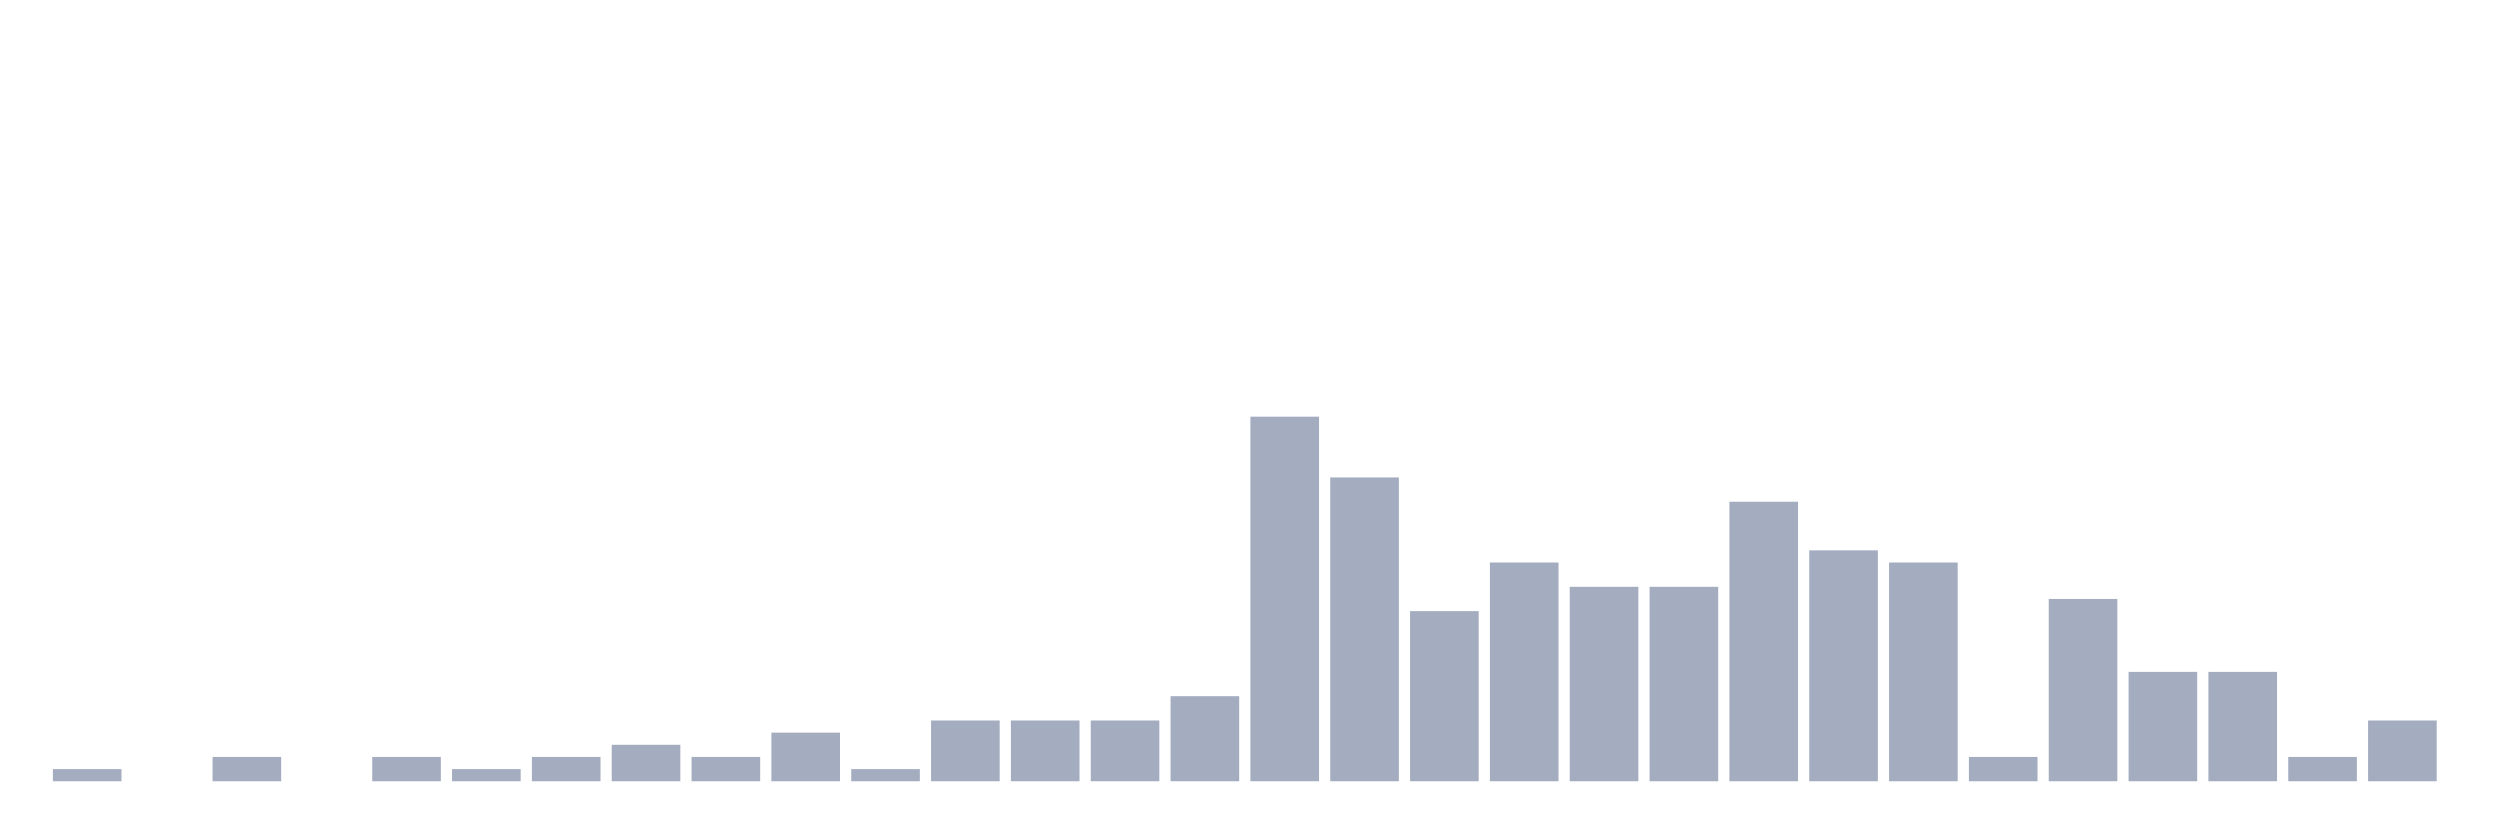
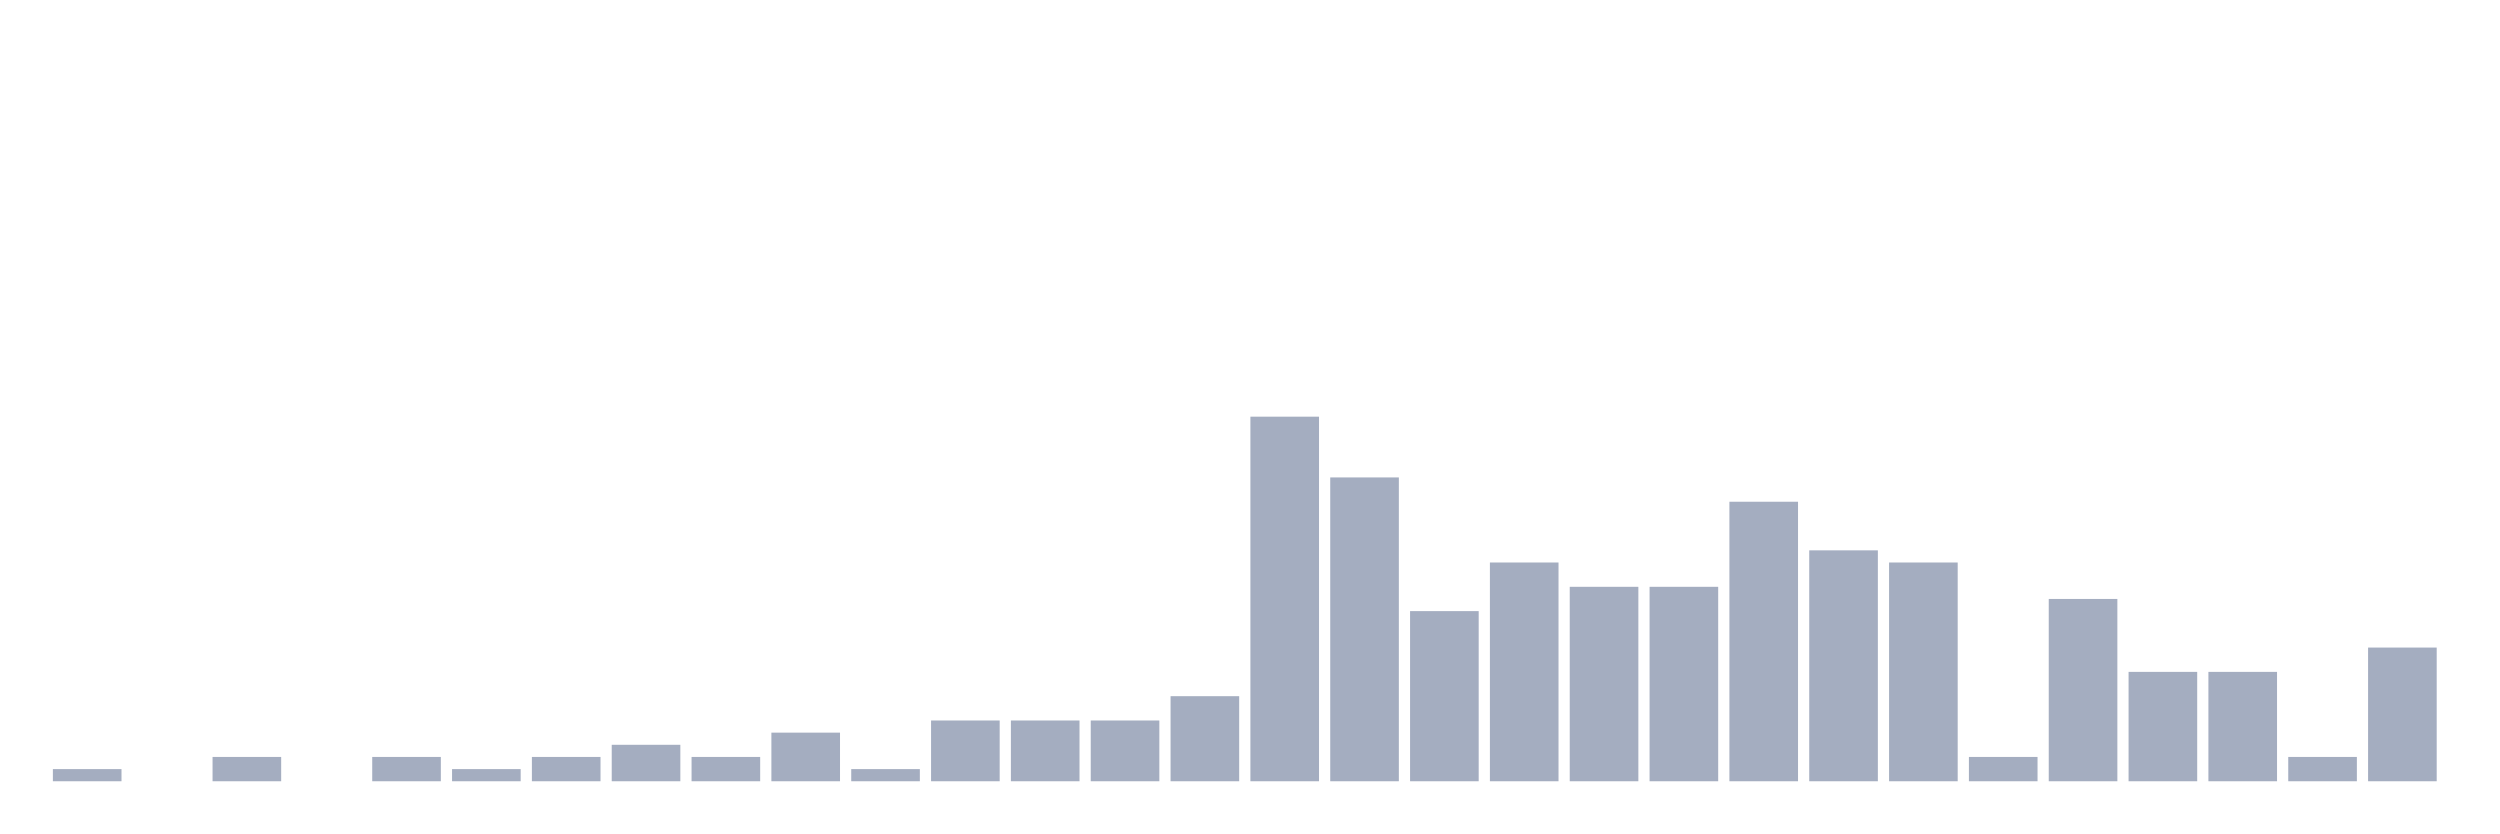
<svg xmlns="http://www.w3.org/2000/svg" viewBox="0 0 480 160">
  <g transform="translate(10,10)">
    <rect class="bar" x="0.153" width="13.175" y="137.667" height="2.333" fill="rgb(164,173,192)" />
    <rect class="bar" x="15.482" width="13.175" y="140" height="0" fill="rgb(164,173,192)" />
    <rect class="bar" x="30.81" width="13.175" y="135.333" height="4.667" fill="rgb(164,173,192)" />
    <rect class="bar" x="46.138" width="13.175" y="140" height="0" fill="rgb(164,173,192)" />
    <rect class="bar" x="61.466" width="13.175" y="135.333" height="4.667" fill="rgb(164,173,192)" />
    <rect class="bar" x="76.794" width="13.175" y="137.667" height="2.333" fill="rgb(164,173,192)" />
    <rect class="bar" x="92.123" width="13.175" y="135.333" height="4.667" fill="rgb(164,173,192)" />
    <rect class="bar" x="107.451" width="13.175" y="133" height="7" fill="rgb(164,173,192)" />
    <rect class="bar" x="122.779" width="13.175" y="135.333" height="4.667" fill="rgb(164,173,192)" />
    <rect class="bar" x="138.107" width="13.175" y="130.667" height="9.333" fill="rgb(164,173,192)" />
    <rect class="bar" x="153.436" width="13.175" y="137.667" height="2.333" fill="rgb(164,173,192)" />
    <rect class="bar" x="168.764" width="13.175" y="128.333" height="11.667" fill="rgb(164,173,192)" />
    <rect class="bar" x="184.092" width="13.175" y="128.333" height="11.667" fill="rgb(164,173,192)" />
    <rect class="bar" x="199.42" width="13.175" y="128.333" height="11.667" fill="rgb(164,173,192)" />
    <rect class="bar" x="214.748" width="13.175" y="123.667" height="16.333" fill="rgb(164,173,192)" />
    <rect class="bar" x="230.077" width="13.175" y="70" height="70" fill="rgb(164,173,192)" />
    <rect class="bar" x="245.405" width="13.175" y="81.667" height="58.333" fill="rgb(164,173,192)" />
    <rect class="bar" x="260.733" width="13.175" y="107.333" height="32.667" fill="rgb(164,173,192)" />
    <rect class="bar" x="276.061" width="13.175" y="98" height="42" fill="rgb(164,173,192)" />
    <rect class="bar" x="291.39" width="13.175" y="102.667" height="37.333" fill="rgb(164,173,192)" />
    <rect class="bar" x="306.718" width="13.175" y="102.667" height="37.333" fill="rgb(164,173,192)" />
    <rect class="bar" x="322.046" width="13.175" y="86.333" height="53.667" fill="rgb(164,173,192)" />
    <rect class="bar" x="337.374" width="13.175" y="95.667" height="44.333" fill="rgb(164,173,192)" />
    <rect class="bar" x="352.702" width="13.175" y="98" height="42" fill="rgb(164,173,192)" />
    <rect class="bar" x="368.031" width="13.175" y="135.333" height="4.667" fill="rgb(164,173,192)" />
    <rect class="bar" x="383.359" width="13.175" y="105" height="35" fill="rgb(164,173,192)" />
    <rect class="bar" x="398.687" width="13.175" y="119" height="21" fill="rgb(164,173,192)" />
    <rect class="bar" x="414.015" width="13.175" y="119" height="21" fill="rgb(164,173,192)" />
    <rect class="bar" x="429.344" width="13.175" y="135.333" height="4.667" fill="rgb(164,173,192)" />
-     <rect class="bar" x="444.672" width="13.175" y="128.333" height="11.667" fill="rgb(164,173,192)" />
+     <rect class="bar" x="444.672" width="13.175" y="114.333" height="25.667" fill="rgb(164,173,192)" />
  </g>
</svg>
